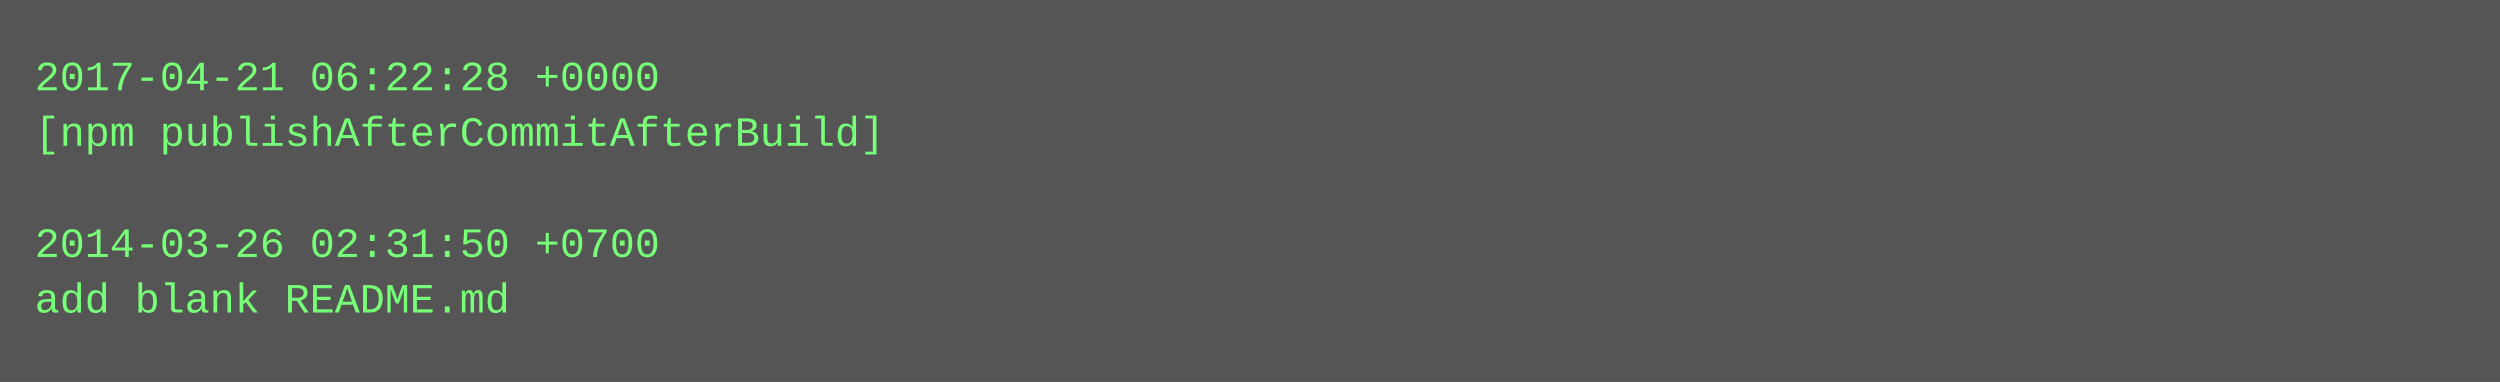
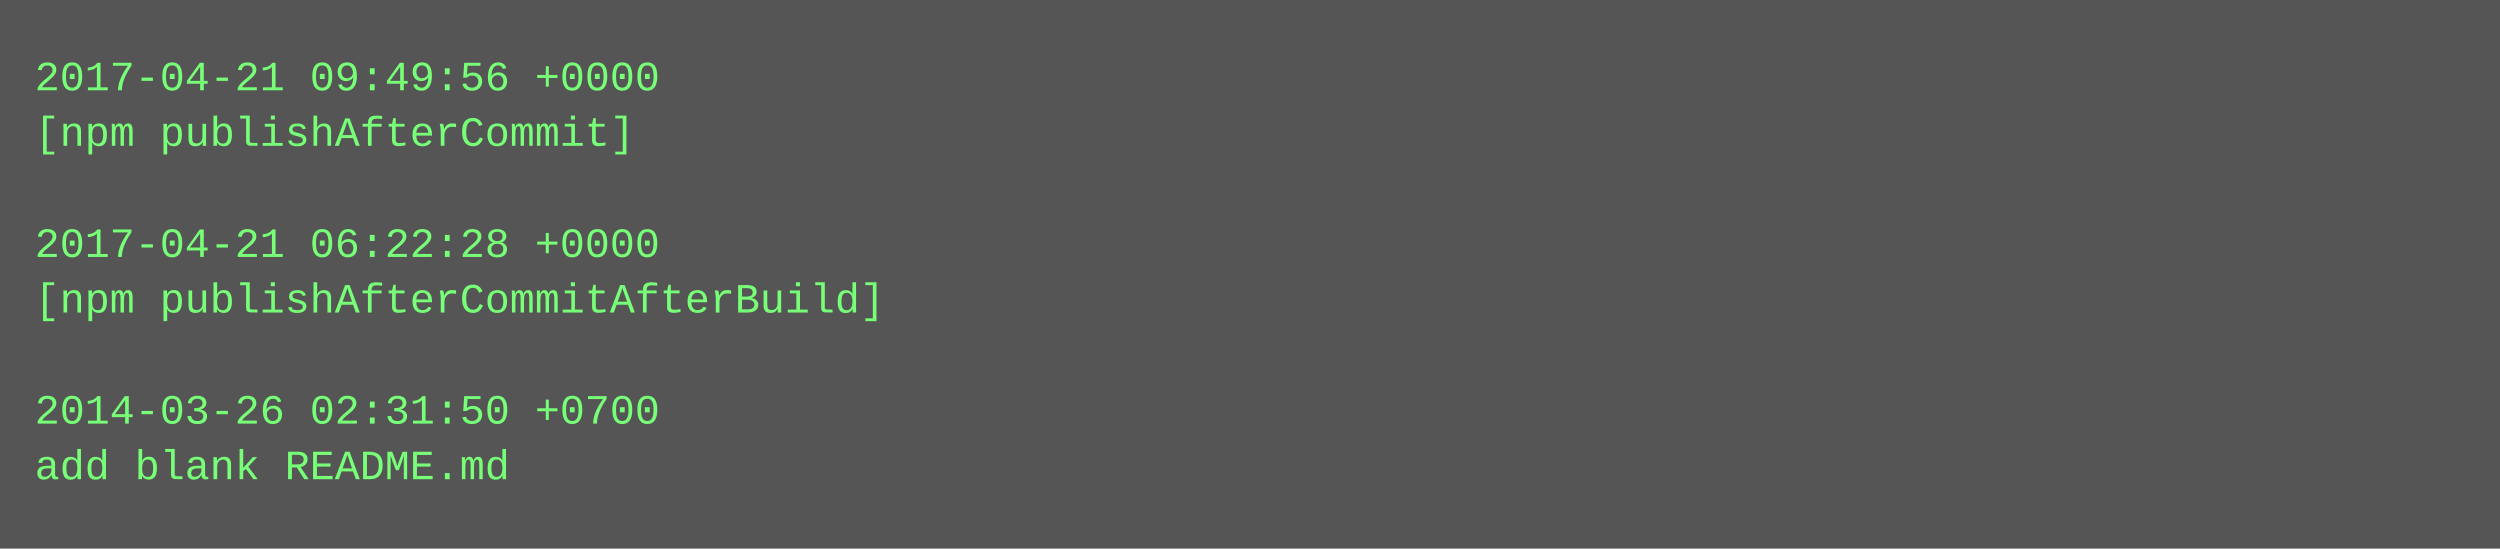
- <svg xmlns="http://www.w3.org/2000/svg" height="110" width="720">
-   <rect height="110" fill="#555" width="720" />
+ <svg xmlns="http://www.w3.org/2000/svg" height="158" width="720">
+   <rect height="158" fill="#555" width="720" />
  <text fill="#7f7" font-family="Courier New" font-size="12" xml:space="preserve">
-     <tspan x="10" y="26">2017-04-21 06:22:28 +0000</tspan>
-     <tspan x="10" y="42">[npm publishAfterCommitAfterBuild]</tspan>
+     <tspan x="10" y="26">2017-04-21 09:49:56 +0000</tspan>
+     <tspan x="10" y="42">[npm publishAfterCommit]</tspan>
    <tspan x="10" y="58" />
-     <tspan x="10" y="74">2014-03-26 02:31:50 +0700</tspan>
-     <tspan x="10" y="90">add blank README.md</tspan>
+     <tspan x="10" y="74">2017-04-21 06:22:28 +0000</tspan>
+     <tspan x="10" y="90">[npm publishAfterCommitAfterBuild]</tspan>
+     <tspan x="10" y="106" />
+     <tspan x="10" y="122">2014-03-26 02:31:50 +0700</tspan>
+     <tspan x="10" y="138">add blank README.md</tspan>
  </text>
</svg>
